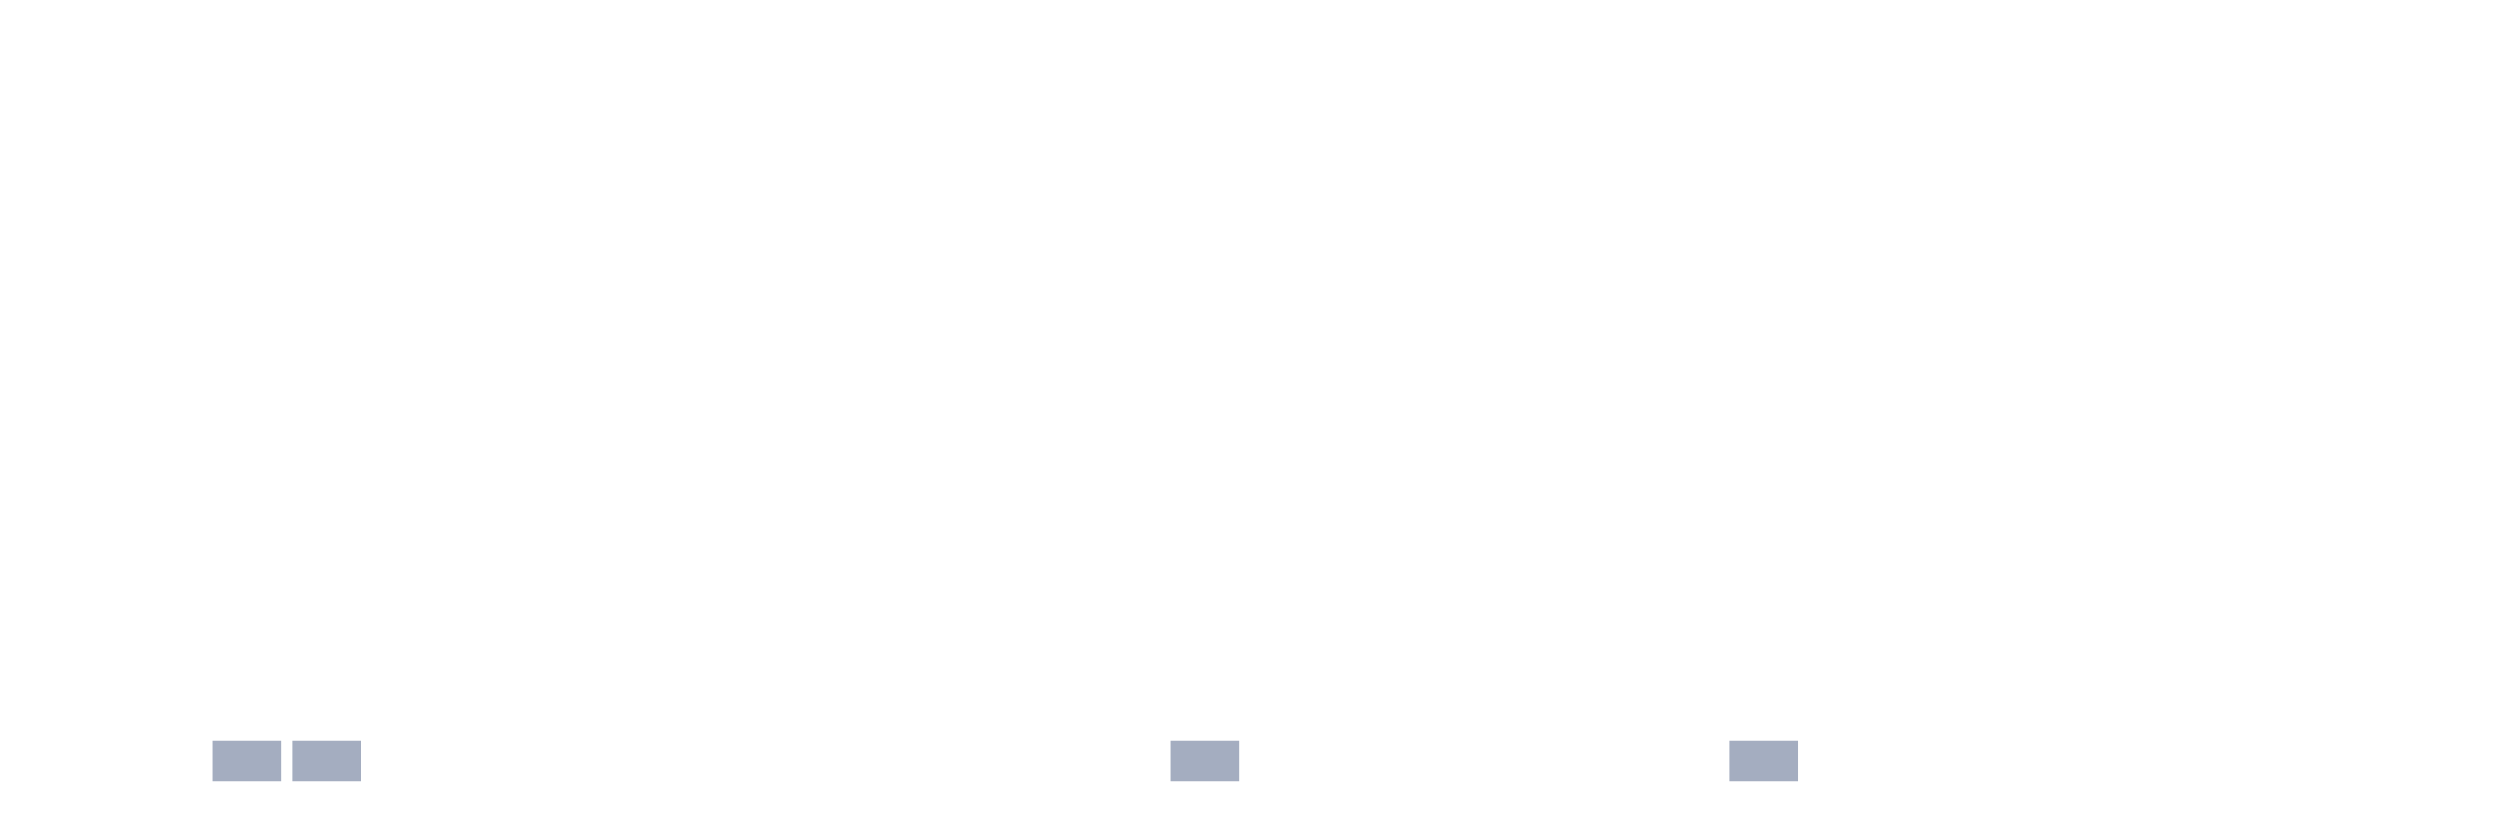
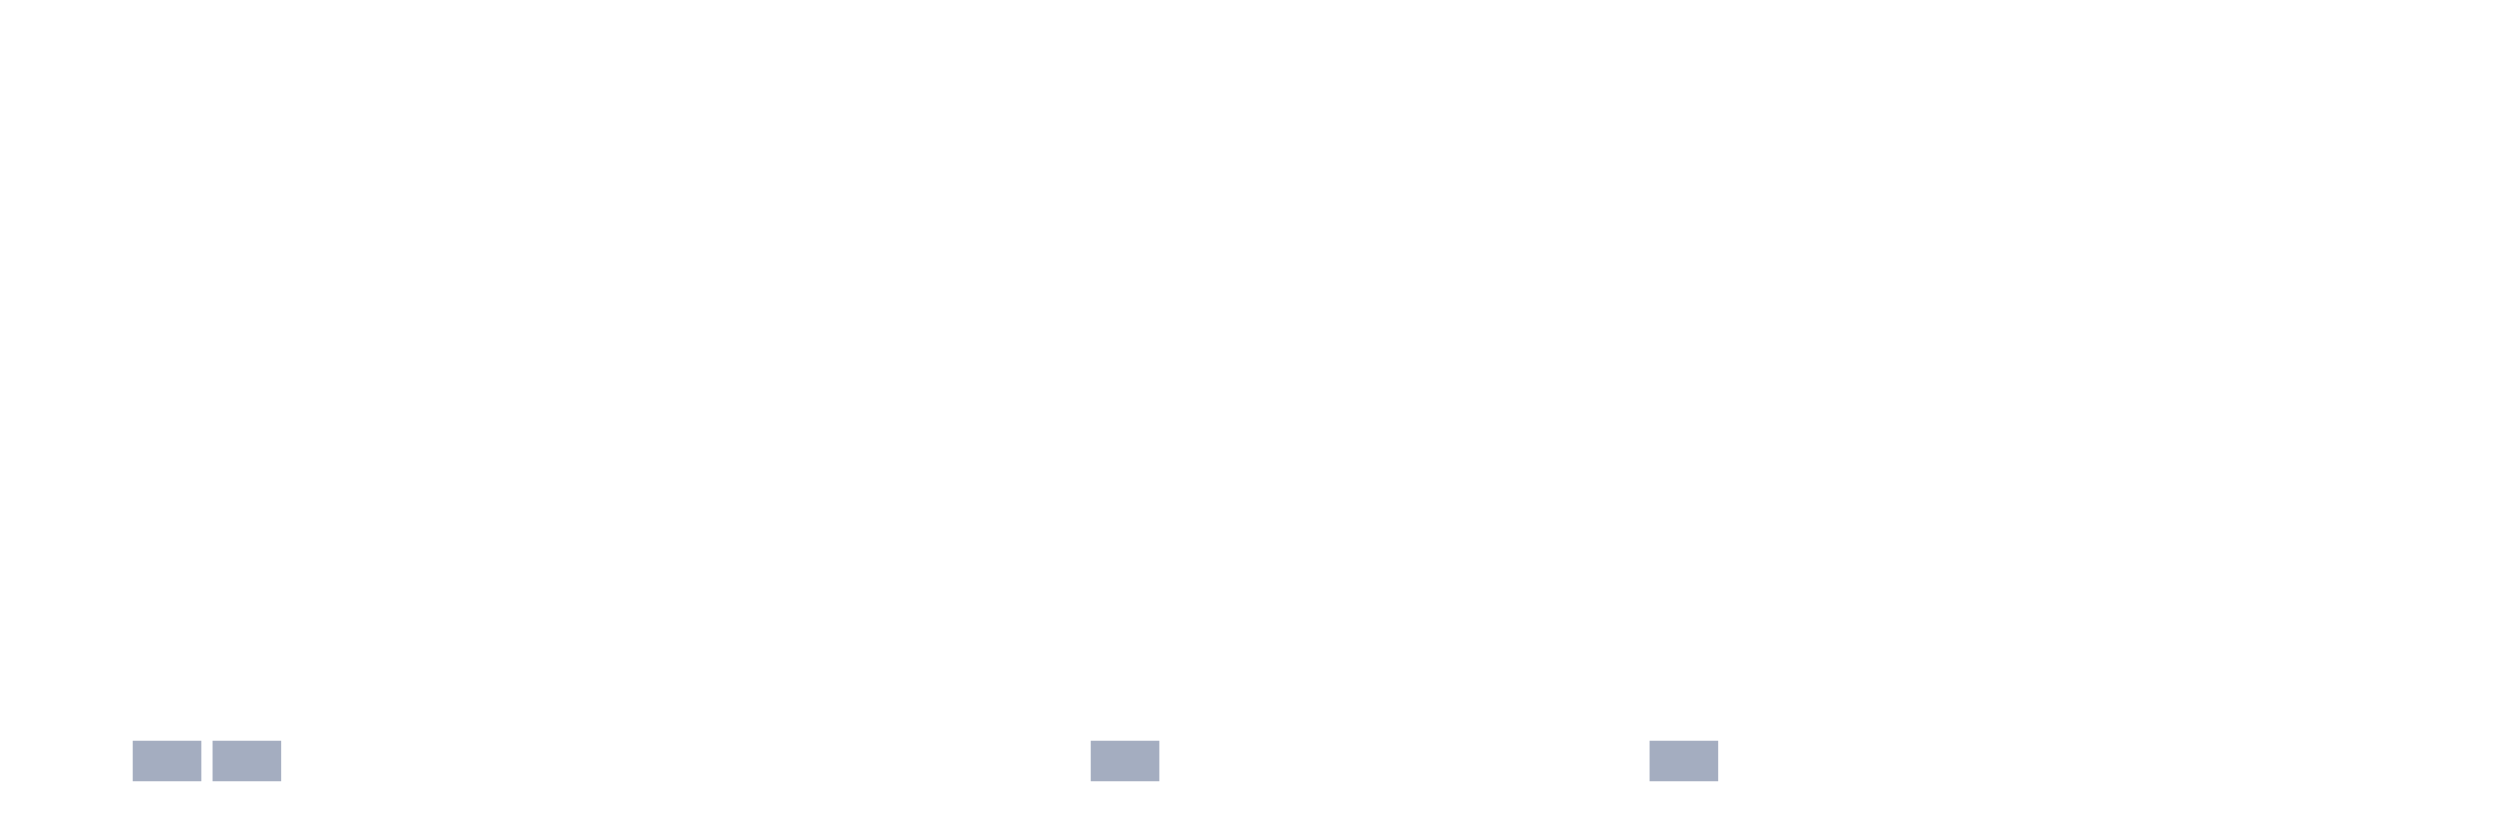
<svg xmlns="http://www.w3.org/2000/svg" viewBox="0 0 480 160">
  <g transform="translate(10,10)">
    <rect class="bar" x="0.153" width="13.175" y="140" height="0" fill="rgb(164,173,192)" />
-     <rect class="bar" x="15.482" width="13.175" y="140" height="0" fill="rgb(164,173,192)" />
+     <rect class="bar" x="15.482" width="13.175" y="132.222" height="7.778" fill="rgb(164,173,192)" />
    <rect class="bar" x="30.81" width="13.175" y="132.222" height="7.778" fill="rgb(164,173,192)" />
-     <rect class="bar" x="46.138" width="13.175" y="132.222" height="7.778" fill="rgb(164,173,192)" />
+     <rect class="bar" x="46.138" width="13.175" y="140" height="0" fill="rgb(164,173,192)" />
    <rect class="bar" x="61.466" width="13.175" y="140" height="0" fill="rgb(164,173,192)" />
    <rect class="bar" x="76.794" width="13.175" y="140" height="0" fill="rgb(164,173,192)" />
    <rect class="bar" x="92.123" width="13.175" y="140" height="0" fill="rgb(164,173,192)" />
    <rect class="bar" x="107.451" width="13.175" y="140" height="0" fill="rgb(164,173,192)" />
    <rect class="bar" x="122.779" width="13.175" y="140" height="0" fill="rgb(164,173,192)" />
    <rect class="bar" x="138.107" width="13.175" y="140" height="0" fill="rgb(164,173,192)" />
    <rect class="bar" x="153.436" width="13.175" y="140" height="0" fill="rgb(164,173,192)" />
    <rect class="bar" x="168.764" width="13.175" y="140" height="0" fill="rgb(164,173,192)" />
    <rect class="bar" x="184.092" width="13.175" y="140" height="0" fill="rgb(164,173,192)" />
-     <rect class="bar" x="199.42" width="13.175" y="140" height="0" fill="rgb(164,173,192)" />
-     <rect class="bar" x="214.748" width="13.175" y="132.222" height="7.778" fill="rgb(164,173,192)" />
+     <rect class="bar" x="199.42" width="13.175" y="132.222" height="7.778" fill="rgb(164,173,192)" />
+     <rect class="bar" x="214.748" width="13.175" y="140" height="0" fill="rgb(164,173,192)" />
    <rect class="bar" x="230.077" width="13.175" y="140" height="0" fill="rgb(164,173,192)" />
    <rect class="bar" x="245.405" width="13.175" y="140" height="0" fill="rgb(164,173,192)" />
    <rect class="bar" x="260.733" width="13.175" y="140" height="0" fill="rgb(164,173,192)" />
    <rect class="bar" x="276.061" width="13.175" y="140" height="0" fill="rgb(164,173,192)" />
    <rect class="bar" x="291.39" width="13.175" y="140" height="0" fill="rgb(164,173,192)" />
-     <rect class="bar" x="306.718" width="13.175" y="140" height="0" fill="rgb(164,173,192)" />
-     <rect class="bar" x="322.046" width="13.175" y="132.222" height="7.778" fill="rgb(164,173,192)" />
+     <rect class="bar" x="306.718" width="13.175" y="132.222" height="7.778" fill="rgb(164,173,192)" />
+     <rect class="bar" x="322.046" width="13.175" y="140" height="0" fill="rgb(164,173,192)" />
    <rect class="bar" x="337.374" width="13.175" y="140" height="0" fill="rgb(164,173,192)" />
    <rect class="bar" x="352.702" width="13.175" y="140" height="0" fill="rgb(164,173,192)" />
    <rect class="bar" x="368.031" width="13.175" y="140" height="0" fill="rgb(164,173,192)" />
    <rect class="bar" x="383.359" width="13.175" y="140" height="0" fill="rgb(164,173,192)" />
    <rect class="bar" x="398.687" width="13.175" y="140" height="0" fill="rgb(164,173,192)" />
    <rect class="bar" x="414.015" width="13.175" y="140" height="0" fill="rgb(164,173,192)" />
    <rect class="bar" x="429.344" width="13.175" y="140" height="0" fill="rgb(164,173,192)" />
    <rect class="bar" x="444.672" width="13.175" y="140" height="0" fill="rgb(164,173,192)" />
  </g>
</svg>
